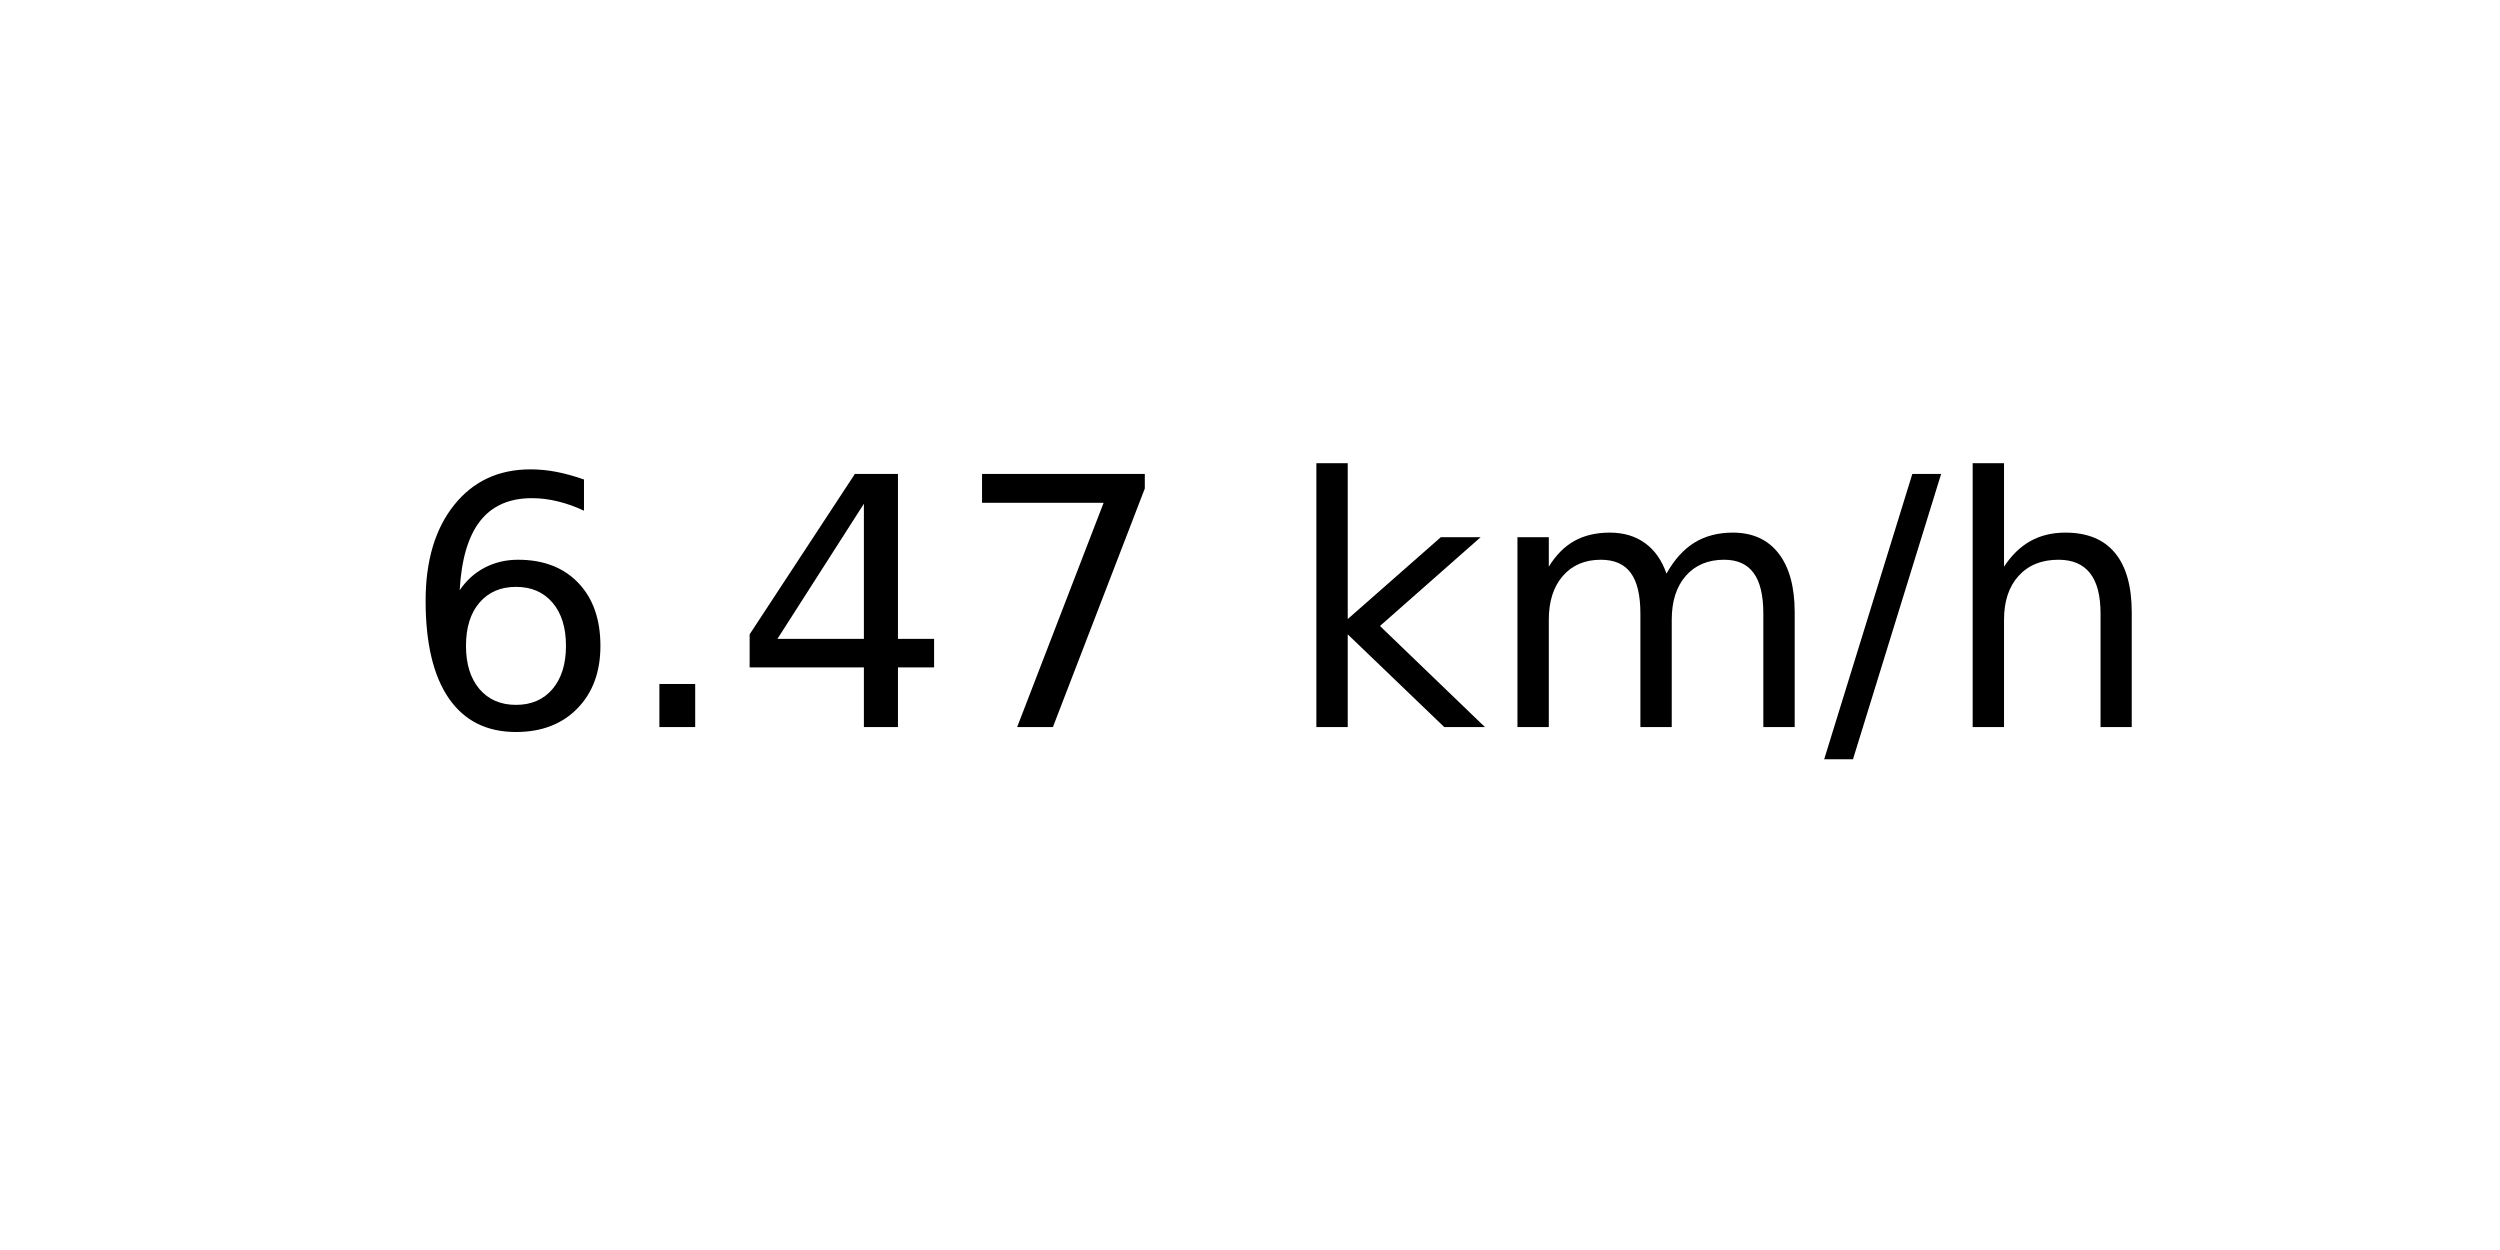
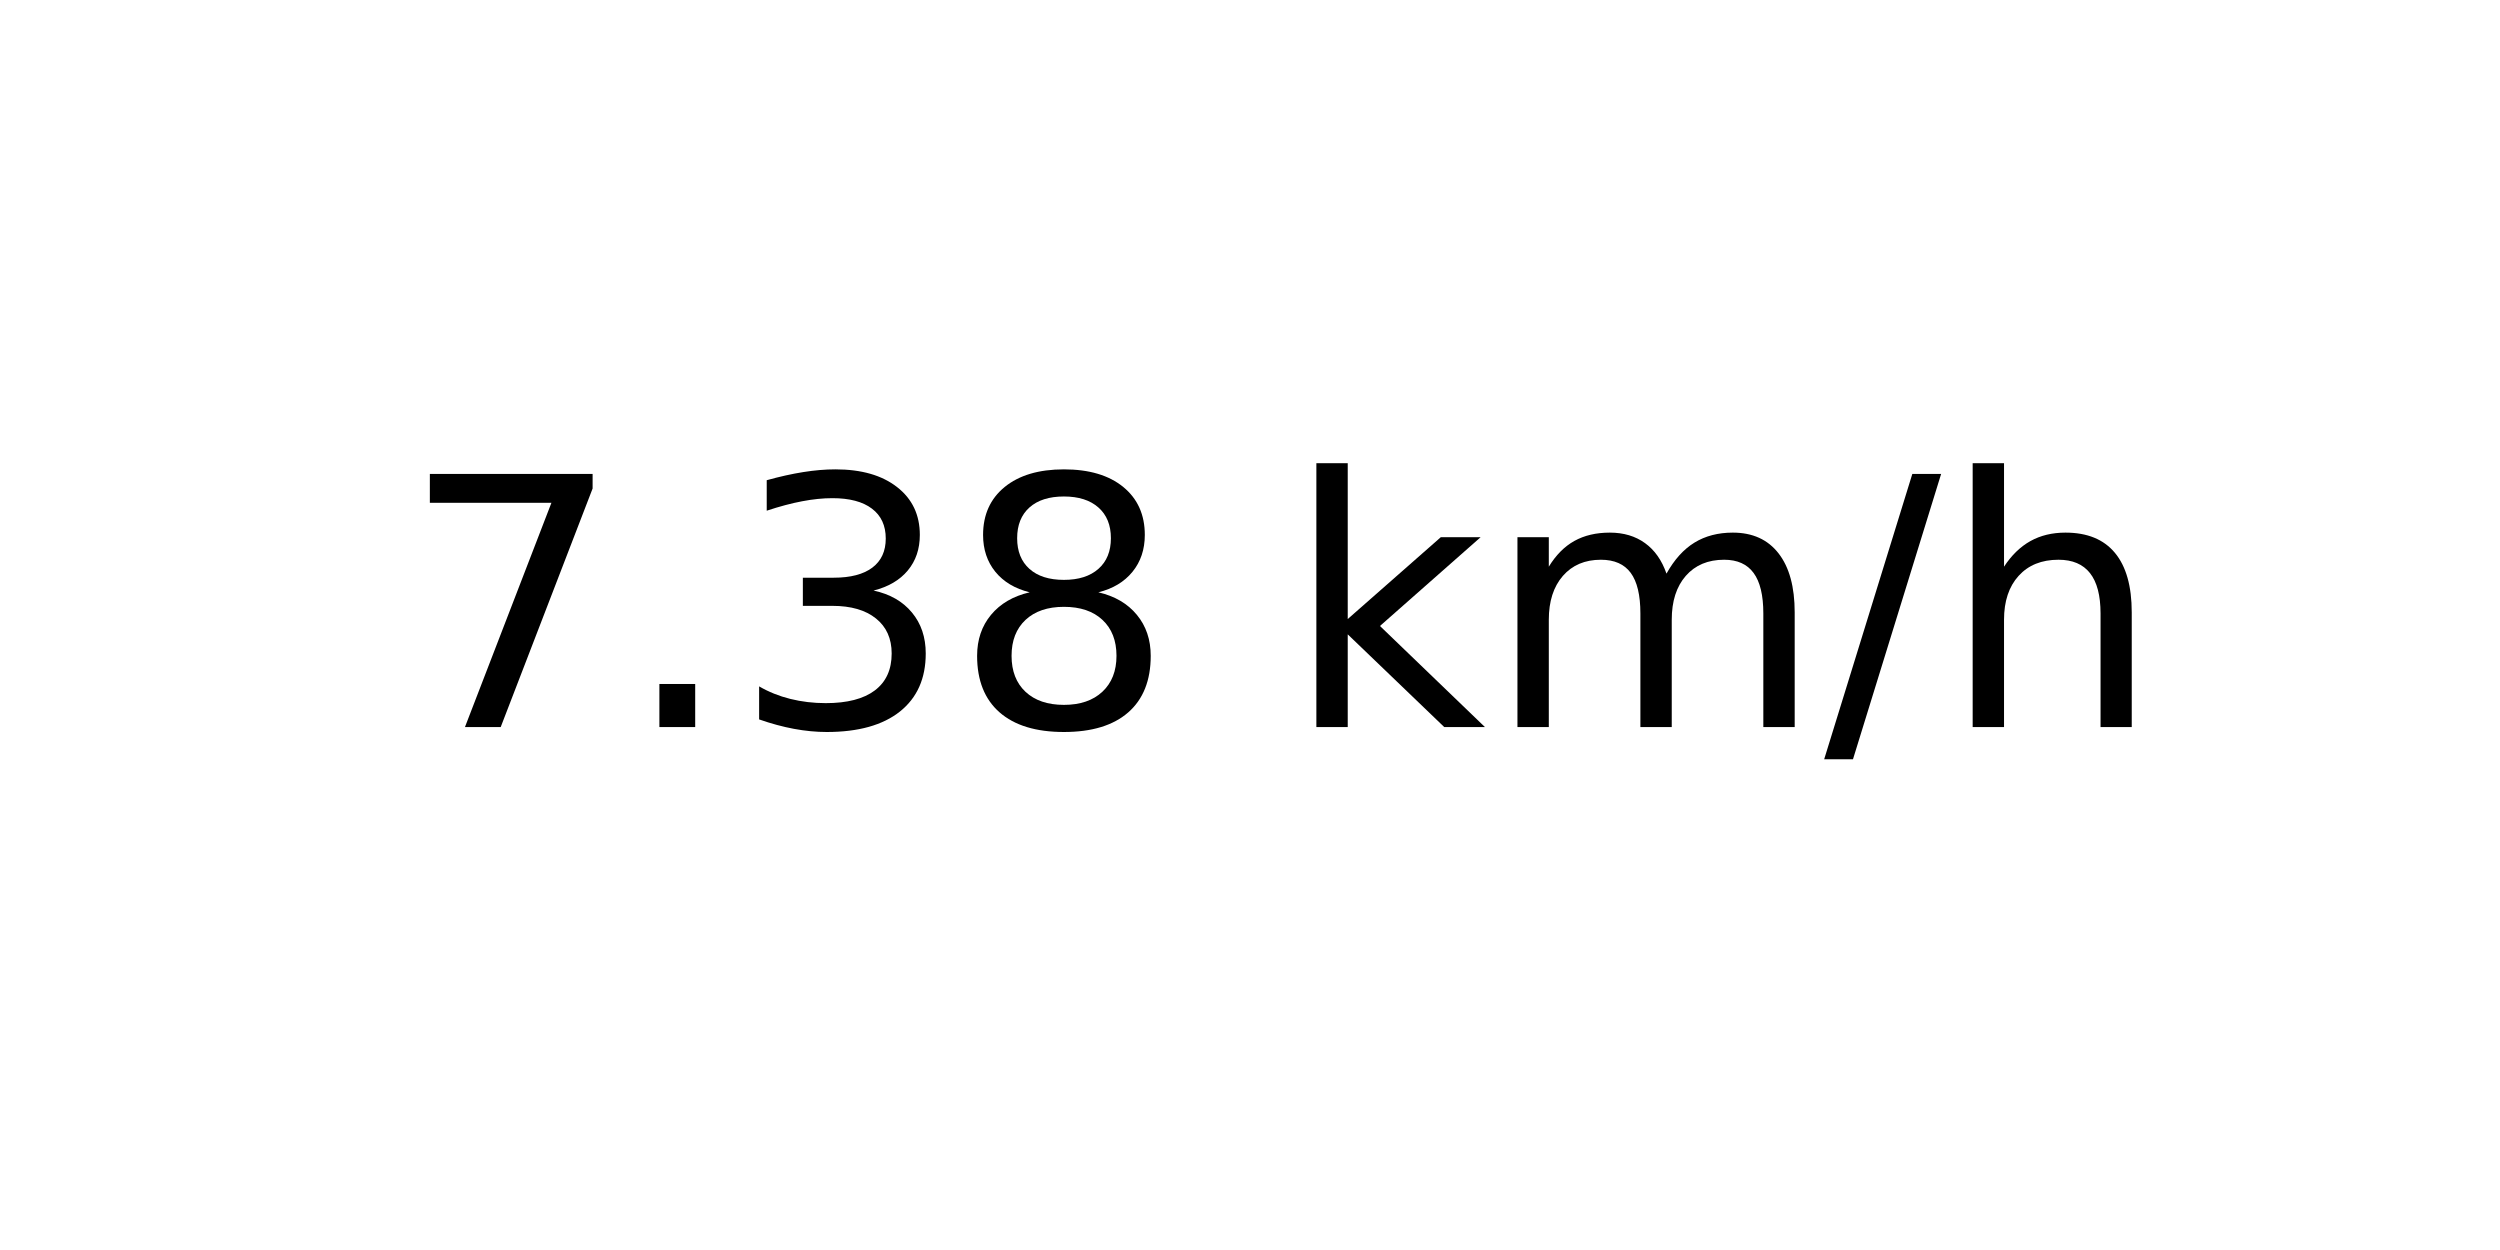
<svg xmlns="http://www.w3.org/2000/svg" xmlns:xlink="http://www.w3.org/1999/xlink" width="72pt" height="36pt" viewBox="0 0 72 36" version="1.1">
  <defs>
    <style type="text/css">*{stroke-linejoin: round; stroke-linecap: butt}</style>
  </defs>
  <g id="figure_1">
    <g id="axes_1">
      <g id="text_1">
        <g transform="translate(11.55937 20.93937) scale(0.1 -0.1)">
          <defs>
-             <path id="DejaVuSans-36" d="M 2113 2584  Q 1688 2584 1439 2293  Q 1191 2003 1191 1497  Q 1191 994 1439 701  Q 1688 409 2113 409  Q 2538 409 2786 701  Q 3034 994 3034 1497  Q 3034 2003 2786 2293  Q 2538 2584 2113 2584  z M 3366 4563  L 3366 3988  Q 3128 4100 2886 4159  Q 2644 4219 2406 4219  Q 1781 4219 1451 3797  Q 1122 3375 1075 2522  Q 1259 2794 1537 2939  Q 1816 3084 2150 3084  Q 2853 3084 3261 2657  Q 3669 2231 3669 1497  Q 3669 778 3244 343  Q 2819 -91 2113 -91  Q 1303 -91 875 529  Q 447 1150 447 2328  Q 447 3434 972 4092  Q 1497 4750 2381 4750  Q 2619 4750 2861 4703  Q 3103 4656 3366 4563  z " transform="scale(0.015625)" />
+             <path id="DejaVuSans-37" d="M 525 4666  L 3525 4666  L 3525 4397  L 1831 0  L 1172 0  L 2766 4134  L 525 4134  L 525 4666  z " transform="scale(0.015625)" />
            <path id="DejaVuSans-2e" d="M 684 794  L 1344 794  L 1344 0  L 684 0  L 684 794  z " transform="scale(0.015625)" />
-             <path id="DejaVuSans-34" d="M 2419 4116  L 825 1625  L 2419 1625  L 2419 4116  z M 2253 4666  L 3047 4666  L 3047 1625  L 3713 1625  L 3713 1100  L 3047 1100  L 3047 0  L 2419 0  L 2419 1100  L 313 1100  L 313 1709  L 2253 4666  z " transform="scale(0.015625)" />
-             <path id="DejaVuSans-37" d="M 525 4666  L 3525 4666  L 3525 4397  L 1831 0  L 1172 0  L 2766 4134  L 525 4134  L 525 4666  z " transform="scale(0.015625)" />
+             <path id="DejaVuSans-33" d="M 2597 2516  Q 3050 2419 3304 2112  Q 3559 1806 3559 1356  Q 3559 666 3084 287  Q 2609 -91 1734 -91  Q 1441 -91 1130 -33  Q 819 25 488 141  L 488 750  Q 750 597 1062 519  Q 1375 441 1716 441  Q 2309 441 2620 675  Q 2931 909 2931 1356  Q 2931 1769 2642 2001  Q 2353 2234 1838 2234  L 1294 2234  L 1294 2753  L 1863 2753  Q 2328 2753 2575 2939  Q 2822 3125 2822 3475  Q 2822 3834 2567 4026  Q 2313 4219 1838 4219  Q 1578 4219 1281 4162  Q 984 4106 628 3988  L 628 4550  Q 988 4650 1302 4700  Q 1616 4750 1894 4750  Q 2613 4750 3031 4423  Q 3450 4097 3450 3541  Q 3450 3153 3228 2886  Q 3006 2619 2597 2516  z " transform="scale(0.015625)" />
+             <path id="DejaVuSans-38" d="M 2034 2216  Q 1584 2216 1326 1975  Q 1069 1734 1069 1313  Q 1069 891 1326 650  Q 1584 409 2034 409  Q 2484 409 2743 651  Q 3003 894 3003 1313  Q 3003 1734 2745 1975  Q 2488 2216 2034 2216  z M 1403 2484  Q 997 2584 770 2862  Q 544 3141 544 3541  Q 544 4100 942 4425  Q 1341 4750 2034 4750  Q 2731 4750 3128 4425  Q 3525 4100 3525 3541  Q 3525 3141 3298 2862  Q 3072 2584 2669 2484  Q 3125 2378 3379 2068  Q 3634 1759 3634 1313  Q 3634 634 3220 271  Q 2806 -91 2034 -91  Q 1263 -91 848 271  Q 434 634 434 1313  Q 434 1759 690 2068  Q 947 2378 1403 2484  z M 1172 3481  Q 1172 3119 1398 2916  Q 1625 2713 2034 2713  Q 2441 2713 2670 2916  Q 2900 3119 2900 3481  Q 2900 3844 2670 4047  Q 2441 4250 2034 4250  Q 1625 4250 1398 4047  Q 1172 3844 1172 3481  z " transform="scale(0.015625)" />
            <path id="DejaVuSans-20" transform="scale(0.015625)" />
            <path id="DejaVuSans-6b" d="M 581 4863  L 1159 4863  L 1159 1991  L 2875 3500  L 3609 3500  L 1753 1863  L 3688 0  L 2938 0  L 1159 1709  L 1159 0  L 581 0  L 581 4863  z " transform="scale(0.015625)" />
            <path id="DejaVuSans-6d" d="M 3328 2828  Q 3544 3216 3844 3400  Q 4144 3584 4550 3584  Q 5097 3584 5394 3201  Q 5691 2819 5691 2113  L 5691 0  L 5113 0  L 5113 2094  Q 5113 2597 4934 2840  Q 4756 3084 4391 3084  Q 3944 3084 3684 2787  Q 3425 2491 3425 1978  L 3425 0  L 2847 0  L 2847 2094  Q 2847 2600 2669 2842  Q 2491 3084 2119 3084  Q 1678 3084 1418 2786  Q 1159 2488 1159 1978  L 1159 0  L 581 0  L 581 3500  L 1159 3500  L 1159 2956  Q 1356 3278 1631 3431  Q 1906 3584 2284 3584  Q 2666 3584 2933 3390  Q 3200 3197 3328 2828  z " transform="scale(0.015625)" />
            <path id="DejaVuSans-2f" d="M 1625 4666  L 2156 4666  L 531 -594  L 0 -594  L 1625 4666  z " transform="scale(0.015625)" />
            <path id="DejaVuSans-68" d="M 3513 2113  L 3513 0  L 2938 0  L 2938 2094  Q 2938 2591 2744 2837  Q 2550 3084 2163 3084  Q 1697 3084 1428 2787  Q 1159 2491 1159 1978  L 1159 0  L 581 0  L 581 4863  L 1159 4863  L 1159 2956  Q 1366 3272 1645 3428  Q 1925 3584 2291 3584  Q 2894 3584 3203 3211  Q 3513 2838 3513 2113  z " transform="scale(0.015625)" />
          </defs>
-           <use xlink:href="#DejaVuSans-36" />
+           <use xlink:href="#DejaVuSans-37" />
          <use xlink:href="#DejaVuSans-2e" x="63.623" />
-           <use xlink:href="#DejaVuSans-34" x="95.41" />
-           <use xlink:href="#DejaVuSans-37" x="159.033" />
+           <use xlink:href="#DejaVuSans-33" x="95.41" />
+           <use xlink:href="#DejaVuSans-38" x="159.033" />
          <use xlink:href="#DejaVuSans-20" x="222.656" />
          <use xlink:href="#DejaVuSans-6b" x="254.443" />
          <use xlink:href="#DejaVuSans-6d" x="312.354" />
          <use xlink:href="#DejaVuSans-2f" x="409.766" />
          <use xlink:href="#DejaVuSans-68" x="443.457" />
        </g>
      </g>
    </g>
  </g>
</svg>
